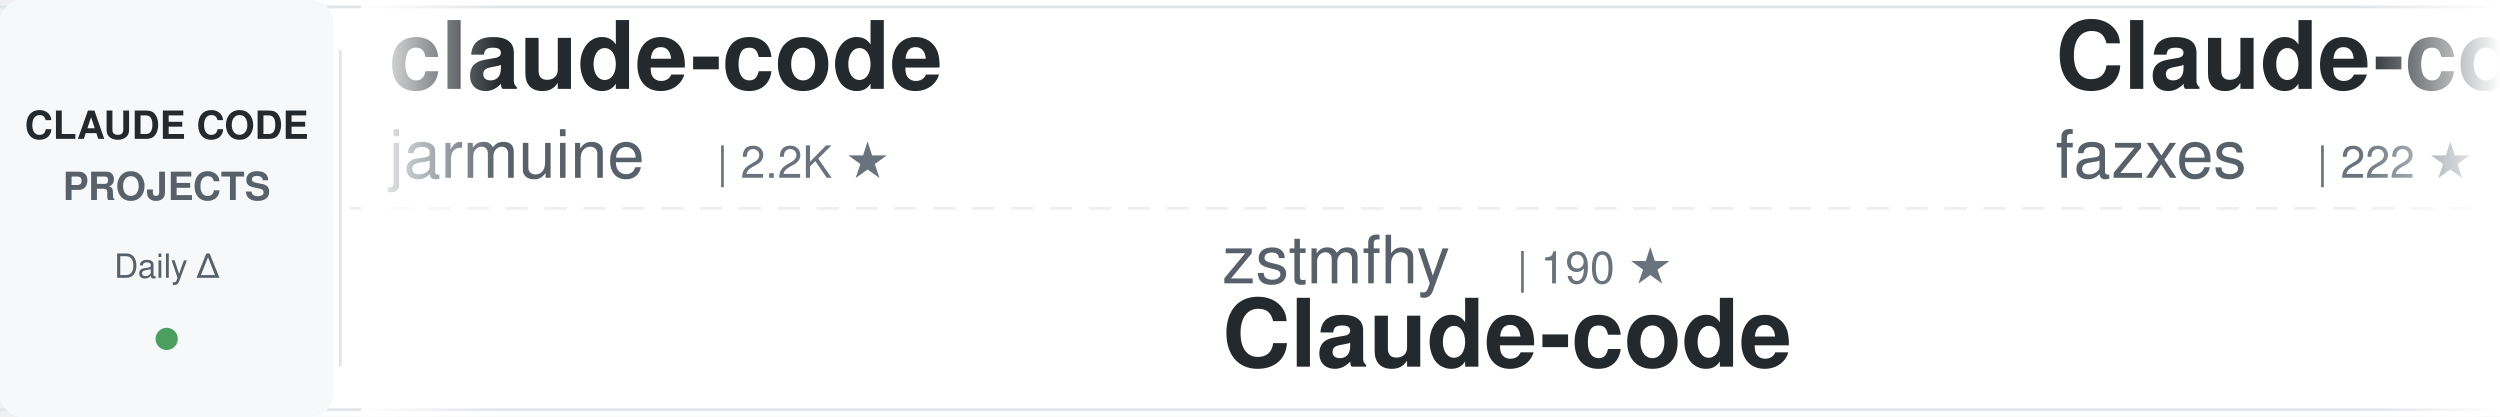
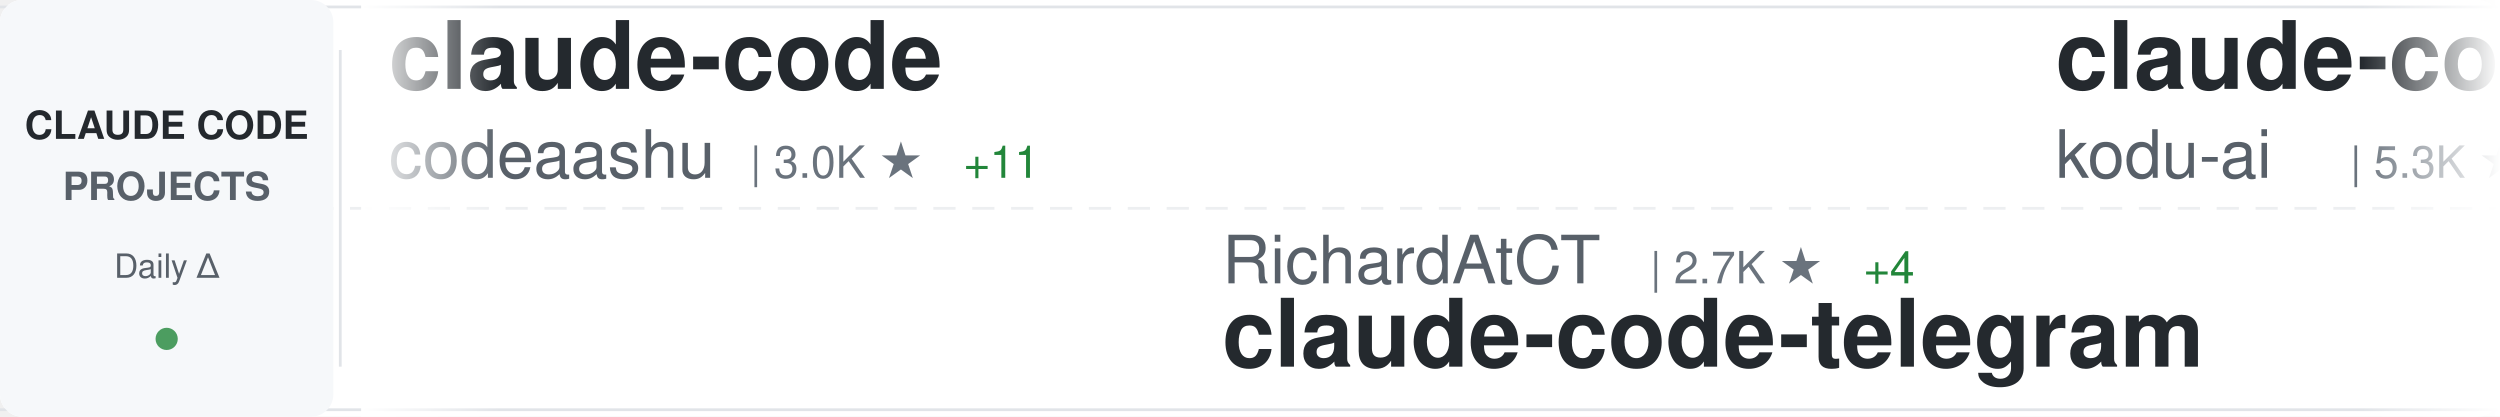
<svg xmlns="http://www.w3.org/2000/svg" width="900" height="150">
  <defs>
    <linearGradient id="awesomeLeftFade" x1="0%" y1="0%" x2="100%" y2="0%">
      <stop offset="0%" style="stop-color:#ffffff;stop-opacity:1" />
      <stop offset="100%" style="stop-color:#ffffff;stop-opacity:0" />
    </linearGradient>
    <linearGradient id="awesomeRightFade" x1="0%" y1="0%" x2="100%" y2="0%">
      <stop offset="0%" style="stop-color:#ffffff;stop-opacity:0" />
      <stop offset="100%" style="stop-color:#ffffff;stop-opacity:1" />
    </linearGradient>
  </defs>
  <rect width="900" height="150" fill="#ffffff" rx="8" />
  <rect x="0" y="2" width="900" height="1" fill="#e1e4e8" />
  <rect x="0" y="147" width="900" height="1" fill="#e1e4e8" />
  <line x1="0" y1="75" x2="900" y2="75" stroke="#e1e4e8" stroke-width="1" stroke-dasharray="8 6" opacity="0.6" />
  <rect x="0" y="0" width="120" height="150" fill="#f6f8fa" rx="8" />
  <text x="60" y="50" font-family="-apple-system, BlinkMacSystemFont, 'Segoe UI', Helvetica, Arial, sans-serif" font-size="14" font-weight="600" fill="#24292e" text-anchor="middle">CLAUDE CODE</text>
  <text x="60" y="72" font-family="-apple-system, BlinkMacSystemFont, 'Segoe UI', Helvetica, Arial, sans-serif" font-size="14" font-weight="600" fill="#586069" text-anchor="middle">PROJECTS</text>
  <text x="60" y="100" font-family="-apple-system, BlinkMacSystemFont, 'Segoe UI', Helvetica, Arial, sans-serif" font-size="12" font-weight="500" fill="#586069" text-anchor="middle">Daily Δ</text>
  <circle cx="60" cy="122" r="4" fill="#22863a" opacity="0.8" />
  <rect x="122" y="18" width="1" height="114" fill="#e1e4e8" />
  <clipPath id="awesomeTickerClip">
    <rect x="130" y="0" width="770" height="150" />
  </clipPath>
  <g clip-path="url(#awesomeTickerClip)">
    <g id="awesomeTickerItems">
      <animateTransform attributeName="transform" attributeType="XML" type="translate" from="0 0" to="-3000 0" dur="54s" repeatCount="indefinite" />
      <g transform="translate(0, 0)">
        <text x="140" y="32" font-family="-apple-system, BlinkMacSystemFont, 'Segoe UI', Helvetica, Arial, sans-serif" font-size="34" font-weight="600" fill="#24292e">claude-code</text>
-         <text x="140" y="64" font-family="-apple-system, BlinkMacSystemFont, 'Segoe UI', Helvetica, Arial, sans-serif" font-size="24" font-weight="400" fill="#586069">jarmuine</text>
-         <text x="258" y="64" font-family="-apple-system, BlinkMacSystemFont, 'Segoe UI', Helvetica, Arial, sans-serif" font-size="16" font-weight="500" fill="#6a737d">| 2.2K ★</text>
+         <text x="140" y="64" font-family="-apple-system, BlinkMacSystemFont, 'Segoe UI', Helvetica, Arial, sans-serif" font-size="24" font-weight="400" fill="#586069">codeaashu</text>
+         <text x="270" y="64" font-family="-apple-system, BlinkMacSystemFont, 'Segoe UI', Helvetica, Arial, sans-serif" font-size="16" font-weight="500" fill="#6a737d">| 3.0K ★</text>
+         <text x="347" y="64" font-family="-apple-system, BlinkMacSystemFont, 'Segoe UI', Helvetica, Arial, sans-serif" font-size="16" font-weight="500" fill="#22863a"> +11</text>
      </g>
      <g transform="translate(300, 0)">
-         <text x="140" y="102" font-family="-apple-system, BlinkMacSystemFont, 'Segoe UI', Helvetica, Arial, sans-serif" font-size="24" font-weight="400" fill="#586069">zstmfhy</text>
-         <text x="246" y="102" font-family="-apple-system, BlinkMacSystemFont, 'Segoe UI', Helvetica, Arial, sans-serif" font-size="16" font-weight="500" fill="#6a737d">| 190 ★</text>
-         <text x="140" y="132" font-family="-apple-system, BlinkMacSystemFont, 'Segoe UI', Helvetica, Arial, sans-serif" font-size="34" font-weight="600" fill="#24292e">Claude-code</text>
+         <text x="140" y="102" font-family="-apple-system, BlinkMacSystemFont, 'Segoe UI', Helvetica, Arial, sans-serif" font-size="24" font-weight="400" fill="#586069">RichardAtCT</text>
+         <text x="294" y="102" font-family="-apple-system, BlinkMacSystemFont, 'Segoe UI', Helvetica, Arial, sans-serif" font-size="16" font-weight="500" fill="#6a737d">| 2.7K ★</text>
+         <text x="371" y="102" font-family="-apple-system, BlinkMacSystemFont, 'Segoe UI', Helvetica, Arial, sans-serif" font-size="16" font-weight="500" fill="#22863a"> +4</text>
+         <text x="140" y="132" font-family="-apple-system, BlinkMacSystemFont, 'Segoe UI', Helvetica, Arial, sans-serif" font-size="34" font-weight="600" fill="#24292e">claude-code-telegram</text>
      </g>
      <g transform="translate(600, 0)">
-         <text x="140" y="32" font-family="-apple-system, BlinkMacSystemFont, 'Segoe UI', Helvetica, Arial, sans-serif" font-size="34" font-weight="600" fill="#24292e">Claude-code</text>
-         <text x="140" y="64" font-family="-apple-system, BlinkMacSystemFont, 'Segoe UI', Helvetica, Arial, sans-serif" font-size="24" font-weight="400" fill="#586069">fazxes</text>
-         <text x="234" y="64" font-family="-apple-system, BlinkMacSystemFont, 'Segoe UI', Helvetica, Arial, sans-serif" font-size="16" font-weight="500" fill="#6a737d">| 222 ★</text>
+         <text x="140" y="32" font-family="-apple-system, BlinkMacSystemFont, 'Segoe UI', Helvetica, Arial, sans-serif" font-size="34" font-weight="600" fill="#24292e">claude-coder</text>
+         <text x="140" y="64" font-family="-apple-system, BlinkMacSystemFont, 'Segoe UI', Helvetica, Arial, sans-serif" font-size="24" font-weight="400" fill="#586069">kodu-ai</text>
+         <text x="246" y="64" font-family="-apple-system, BlinkMacSystemFont, 'Segoe UI', Helvetica, Arial, sans-serif" font-size="16" font-weight="500" fill="#6a737d">| 5.3K ★</text>
      </g>
      <g transform="translate(900, 0)">
-         <text x="140" y="102" font-family="-apple-system, BlinkMacSystemFont, 'Segoe UI', Helvetica, Arial, sans-serif" font-size="24" font-weight="400" fill="#586069">AICoderTudou</text>
-         <text x="306" y="102" font-family="-apple-system, BlinkMacSystemFont, 'Segoe UI', Helvetica, Arial, sans-serif" font-size="16" font-weight="500" fill="#6a737d">| 500 ★</text>
-         <text x="140" y="132" font-family="-apple-system, BlinkMacSystemFont, 'Segoe UI', Helvetica, Arial, sans-serif" font-size="34" font-weight="600" fill="#24292e">claude-code-tudou</text>
+         <text x="140" y="102" font-family="-apple-system, BlinkMacSystemFont, 'Segoe UI', Helvetica, Arial, sans-serif" font-size="24" font-weight="400" fill="#586069">freestylefly</text>
+         <text x="306" y="102" font-family="-apple-system, BlinkMacSystemFont, 'Segoe UI', Helvetica, Arial, sans-serif" font-size="16" font-weight="500" fill="#6a737d">| 127 ★</text>
+         <text x="140" y="132" font-family="-apple-system, BlinkMacSystemFont, 'Segoe UI', Helvetica, Arial, sans-serif" font-size="34" font-weight="600" fill="#24292e">claude-code</text>
      </g>
      <g transform="translate(1200, 0)">
-         <text x="140" y="32" font-family="-apple-system, BlinkMacSystemFont, 'Segoe UI', Helvetica, Arial, sans-serif" font-size="34" font-weight="600" fill="#24292e">claude-code-my-workflow</text>
-         <text x="140" y="64" font-family="-apple-system, BlinkMacSystemFont, 'Segoe UI', Helvetica, Arial, sans-serif" font-size="24" font-weight="400" fill="#586069">pedrohcgs</text>
-         <text x="270" y="64" font-family="-apple-system, BlinkMacSystemFont, 'Segoe UI', Helvetica, Arial, sans-serif" font-size="16" font-weight="500" fill="#6a737d">| 1.3K ★</text>
-         <text x="347" y="64" font-family="-apple-system, BlinkMacSystemFont, 'Segoe UI', Helvetica, Arial, sans-serif" font-size="16" font-weight="500" fill="#22863a"> +7</text>
-       </g>
-       <g transform="translate(1500, 0)">
-         <text x="140" y="102" font-family="-apple-system, BlinkMacSystemFont, 'Segoe UI', Helvetica, Arial, sans-serif" font-size="24" font-weight="400" fill="#586069">lintsinghua</text>
-         <text x="294" y="102" font-family="-apple-system, BlinkMacSystemFont, 'Segoe UI', Helvetica, Arial, sans-serif" font-size="16" font-weight="500" fill="#6a737d">| 3.7K ★</text>
-         <text x="371" y="102" font-family="-apple-system, BlinkMacSystemFont, 'Segoe UI', Helvetica, Arial, sans-serif" font-size="16" font-weight="500" fill="#22863a"> +17</text>
-         <text x="140" y="132" font-family="-apple-system, BlinkMacSystemFont, 'Segoe UI', Helvetica, Arial, sans-serif" font-size="34" font-weight="600" fill="#24292e">claude-code-book</text>
-       </g>
-       <g transform="translate(1800, 0)">
        <text x="140" y="32" font-family="-apple-system, BlinkMacSystemFont, 'Segoe UI', Helvetica, Arial, sans-serif" font-size="34" font-weight="600" fill="#24292e">claude-code-webui</text>
        <text x="140" y="64" font-family="-apple-system, BlinkMacSystemFont, 'Segoe UI', Helvetica, Arial, sans-serif" font-size="24" font-weight="400" fill="#586069">sugyan</text>
        <text x="234" y="64" font-family="-apple-system, BlinkMacSystemFont, 'Segoe UI', Helvetica, Arial, sans-serif" font-size="16" font-weight="500" fill="#6a737d">| 1.1K ★</text>
-         <text x="311" y="64" font-family="-apple-system, BlinkMacSystemFont, 'Segoe UI', Helvetica, Arial, sans-serif" font-size="16" font-weight="500" fill="#22863a"> +2</text>
+         <text x="311" y="64" font-family="-apple-system, BlinkMacSystemFont, 'Segoe UI', Helvetica, Arial, sans-serif" font-size="16" font-weight="500" fill="#22863a"> +1</text>
+       </g>
+       <g transform="translate(1500, 0)">
+         <text x="140" y="102" font-family="-apple-system, BlinkMacSystemFont, 'Segoe UI', Helvetica, Arial, sans-serif" font-size="24" font-weight="400" fill="#586069">router-for-me</text>
+         <text x="318" y="102" font-family="-apple-system, BlinkMacSystemFont, 'Segoe UI', Helvetica, Arial, sans-serif" font-size="16" font-weight="500" fill="#6a737d">| 38.3K ★</text>
+         <text x="404" y="102" font-family="-apple-system, BlinkMacSystemFont, 'Segoe UI', Helvetica, Arial, sans-serif" font-size="16" font-weight="500" fill="#22863a"> +95</text>
+         <text x="140" y="132" font-family="-apple-system, BlinkMacSystemFont, 'Segoe UI', Helvetica, Arial, sans-serif" font-size="34" font-weight="600" fill="#24292e">CLIProxyAPI</text>
+       </g>
+       <g transform="translate(1800, 0)">
+         <text x="140" y="32" font-family="-apple-system, BlinkMacSystemFont, 'Segoe UI', Helvetica, Arial, sans-serif" font-size="34" font-weight="600" fill="#24292e">claude_code_src</text>
+         <text x="140" y="64" font-family="-apple-system, BlinkMacSystemFont, 'Segoe UI', Helvetica, Arial, sans-serif" font-size="24" font-weight="400" fill="#586069">ponponon</text>
+         <text x="258" y="64" font-family="-apple-system, BlinkMacSystemFont, 'Segoe UI', Helvetica, Arial, sans-serif" font-size="16" font-weight="500" fill="#6a737d">| 2.3K ★</text>
+         <text x="335" y="64" font-family="-apple-system, BlinkMacSystemFont, 'Segoe UI', Helvetica, Arial, sans-serif" font-size="16" font-weight="500" fill="#22863a"> +3</text>
      </g>
      <g transform="translate(2100, 0)">
-         <text x="140" y="102" font-family="-apple-system, BlinkMacSystemFont, 'Segoe UI', Helvetica, Arial, sans-serif" font-size="24" font-weight="400" fill="#586069">AprilNEA</text>
-         <text x="258" y="102" font-family="-apple-system, BlinkMacSystemFont, 'Segoe UI', Helvetica, Arial, sans-serif" font-size="16" font-weight="500" fill="#6a737d">| 388 ★</text>
-         <text x="140" y="132" font-family="-apple-system, BlinkMacSystemFont, 'Segoe UI', Helvetica, Arial, sans-serif" font-size="34" font-weight="600" fill="#24292e">claude-code-source</text>
+         <text x="140" y="102" font-family="-apple-system, BlinkMacSystemFont, 'Segoe UI', Helvetica, Arial, sans-serif" font-size="24" font-weight="400" fill="#586069">feiskyer</text>
+         <text x="258" y="102" font-family="-apple-system, BlinkMacSystemFont, 'Segoe UI', Helvetica, Arial, sans-serif" font-size="16" font-weight="500" fill="#6a737d">| 1.6K ★</text>
+         <text x="335" y="102" font-family="-apple-system, BlinkMacSystemFont, 'Segoe UI', Helvetica, Arial, sans-serif" font-size="16" font-weight="500" fill="#22863a"> +2</text>
+         <text x="140" y="132" font-family="-apple-system, BlinkMacSystemFont, 'Segoe UI', Helvetica, Arial, sans-serif" font-size="34" font-weight="600" fill="#24292e">claude-code-settings</text>
      </g>
      <g transform="translate(2400, 0)">
-         <text x="140" y="32" font-family="-apple-system, BlinkMacSystemFont, 'Segoe UI', Helvetica, Arial, sans-serif" font-size="34" font-weight="600" fill="#24292e">claude-code-tips</text>
-         <text x="140" y="64" font-family="-apple-system, BlinkMacSystemFont, 'Segoe UI', Helvetica, Arial, sans-serif" font-size="24" font-weight="400" fill="#586069">ykdojo</text>
-         <text x="234" y="64" font-family="-apple-system, BlinkMacSystemFont, 'Segoe UI', Helvetica, Arial, sans-serif" font-size="16" font-weight="500" fill="#6a737d">| 8.9K ★</text>
-         <text x="311" y="64" font-family="-apple-system, BlinkMacSystemFont, 'Segoe UI', Helvetica, Arial, sans-serif" font-size="16" font-weight="500" fill="#22863a"> +12</text>
+         <text x="140" y="32" font-family="-apple-system, BlinkMacSystemFont, 'Segoe UI', Helvetica, Arial, sans-serif" font-size="34" font-weight="600" fill="#24292e">claude-code-showcase</text>
+         <text x="140" y="64" font-family="-apple-system, BlinkMacSystemFont, 'Segoe UI', Helvetica, Arial, sans-serif" font-size="24" font-weight="400" fill="#586069">ChrisWiles</text>
+         <text x="282" y="64" font-family="-apple-system, BlinkMacSystemFont, 'Segoe UI', Helvetica, Arial, sans-serif" font-size="16" font-weight="500" fill="#6a737d">| 6.0K ★</text>
+         <text x="359" y="64" font-family="-apple-system, BlinkMacSystemFont, 'Segoe UI', Helvetica, Arial, sans-serif" font-size="16" font-weight="500" fill="#22863a"> +2</text>
      </g>
      <g transform="translate(2700, 0)">
-         <text x="140" y="102" font-family="-apple-system, BlinkMacSystemFont, 'Segoe UI', Helvetica, Arial, sans-serif" font-size="24" font-weight="400" fill="#586069">rohitg00</text>
-         <text x="258" y="102" font-family="-apple-system, BlinkMacSystemFont, 'Segoe UI', Helvetica, Arial, sans-serif" font-size="16" font-weight="500" fill="#6a737d">| 2.2K ★</text>
-         <text x="335" y="102" font-family="-apple-system, BlinkMacSystemFont, 'Segoe UI', Helvetica, Arial, sans-serif" font-size="16" font-weight="500" fill="#22863a"> +8</text>
-         <text x="140" y="132" font-family="-apple-system, BlinkMacSystemFont, 'Segoe UI', Helvetica, Arial, sans-serif" font-size="34" font-weight="600" fill="#24292e">awesome-claude-code-tool...</text>
+         <text x="140" y="102" font-family="-apple-system, BlinkMacSystemFont, 'Segoe UI', Helvetica, Arial, sans-serif" font-size="24" font-weight="400" fill="#586069">isboyjc</text>
+         <text x="246" y="102" font-family="-apple-system, BlinkMacSystemFont, 'Segoe UI', Helvetica, Arial, sans-serif" font-size="16" font-weight="500" fill="#6a737d">| 159 ★</text>
+         <text x="140" y="132" font-family="-apple-system, BlinkMacSystemFont, 'Segoe UI', Helvetica, Arial, sans-serif" font-size="34" font-weight="600" fill="#24292e">claude-code</text>
      </g>
      <g transform="translate(3000, 0)">
        <text x="140" y="32" font-family="-apple-system, BlinkMacSystemFont, 'Segoe UI', Helvetica, Arial, sans-serif" font-size="34" font-weight="600" fill="#24292e">claude-code</text>
-         <text x="140" y="64" font-family="-apple-system, BlinkMacSystemFont, 'Segoe UI', Helvetica, Arial, sans-serif" font-size="24" font-weight="400" fill="#586069">jarmuine</text>
-         <text x="258" y="64" font-family="-apple-system, BlinkMacSystemFont, 'Segoe UI', Helvetica, Arial, sans-serif" font-size="16" font-weight="500" fill="#6a737d">| 2.2K ★</text>
+         <text x="140" y="64" font-family="-apple-system, BlinkMacSystemFont, 'Segoe UI', Helvetica, Arial, sans-serif" font-size="24" font-weight="400" fill="#586069">codeaashu</text>
+         <text x="270" y="64" font-family="-apple-system, BlinkMacSystemFont, 'Segoe UI', Helvetica, Arial, sans-serif" font-size="16" font-weight="500" fill="#6a737d">| 3.0K ★</text>
+         <text x="347" y="64" font-family="-apple-system, BlinkMacSystemFont, 'Segoe UI', Helvetica, Arial, sans-serif" font-size="16" font-weight="500" fill="#22863a"> +11</text>
      </g>
      <g transform="translate(3300, 0)">
-         <text x="140" y="102" font-family="-apple-system, BlinkMacSystemFont, 'Segoe UI', Helvetica, Arial, sans-serif" font-size="24" font-weight="400" fill="#586069">zstmfhy</text>
-         <text x="246" y="102" font-family="-apple-system, BlinkMacSystemFont, 'Segoe UI', Helvetica, Arial, sans-serif" font-size="16" font-weight="500" fill="#6a737d">| 190 ★</text>
-         <text x="140" y="132" font-family="-apple-system, BlinkMacSystemFont, 'Segoe UI', Helvetica, Arial, sans-serif" font-size="34" font-weight="600" fill="#24292e">Claude-code</text>
+         <text x="140" y="102" font-family="-apple-system, BlinkMacSystemFont, 'Segoe UI', Helvetica, Arial, sans-serif" font-size="24" font-weight="400" fill="#586069">RichardAtCT</text>
+         <text x="294" y="102" font-family="-apple-system, BlinkMacSystemFont, 'Segoe UI', Helvetica, Arial, sans-serif" font-size="16" font-weight="500" fill="#6a737d">| 2.7K ★</text>
+         <text x="371" y="102" font-family="-apple-system, BlinkMacSystemFont, 'Segoe UI', Helvetica, Arial, sans-serif" font-size="16" font-weight="500" fill="#22863a"> +4</text>
+         <text x="140" y="132" font-family="-apple-system, BlinkMacSystemFont, 'Segoe UI', Helvetica, Arial, sans-serif" font-size="34" font-weight="600" fill="#24292e">claude-code-telegram</text>
      </g>
      <g transform="translate(3600, 0)">
-         <text x="140" y="32" font-family="-apple-system, BlinkMacSystemFont, 'Segoe UI', Helvetica, Arial, sans-serif" font-size="34" font-weight="600" fill="#24292e">Claude-code</text>
-         <text x="140" y="64" font-family="-apple-system, BlinkMacSystemFont, 'Segoe UI', Helvetica, Arial, sans-serif" font-size="24" font-weight="400" fill="#586069">fazxes</text>
-         <text x="234" y="64" font-family="-apple-system, BlinkMacSystemFont, 'Segoe UI', Helvetica, Arial, sans-serif" font-size="16" font-weight="500" fill="#6a737d">| 222 ★</text>
+         <text x="140" y="32" font-family="-apple-system, BlinkMacSystemFont, 'Segoe UI', Helvetica, Arial, sans-serif" font-size="34" font-weight="600" fill="#24292e">claude-coder</text>
+         <text x="140" y="64" font-family="-apple-system, BlinkMacSystemFont, 'Segoe UI', Helvetica, Arial, sans-serif" font-size="24" font-weight="400" fill="#586069">kodu-ai</text>
+         <text x="246" y="64" font-family="-apple-system, BlinkMacSystemFont, 'Segoe UI', Helvetica, Arial, sans-serif" font-size="16" font-weight="500" fill="#6a737d">| 5.3K ★</text>
      </g>
      <g transform="translate(3900, 0)">
-         <text x="140" y="102" font-family="-apple-system, BlinkMacSystemFont, 'Segoe UI', Helvetica, Arial, sans-serif" font-size="24" font-weight="400" fill="#586069">AICoderTudou</text>
-         <text x="306" y="102" font-family="-apple-system, BlinkMacSystemFont, 'Segoe UI', Helvetica, Arial, sans-serif" font-size="16" font-weight="500" fill="#6a737d">| 500 ★</text>
-         <text x="140" y="132" font-family="-apple-system, BlinkMacSystemFont, 'Segoe UI', Helvetica, Arial, sans-serif" font-size="34" font-weight="600" fill="#24292e">claude-code-tudou</text>
+         <text x="140" y="102" font-family="-apple-system, BlinkMacSystemFont, 'Segoe UI', Helvetica, Arial, sans-serif" font-size="24" font-weight="400" fill="#586069">freestylefly</text>
+         <text x="306" y="102" font-family="-apple-system, BlinkMacSystemFont, 'Segoe UI', Helvetica, Arial, sans-serif" font-size="16" font-weight="500" fill="#6a737d">| 127 ★</text>
+         <text x="140" y="132" font-family="-apple-system, BlinkMacSystemFont, 'Segoe UI', Helvetica, Arial, sans-serif" font-size="34" font-weight="600" fill="#24292e">claude-code</text>
      </g>
    </g>
  </g>
  <rect x="130" y="0" width="50" height="150" fill="url(#awesomeLeftFade)" />
  <rect x="850" y="0" width="50" height="150" fill="url(#awesomeRightFade)" />
</svg>
